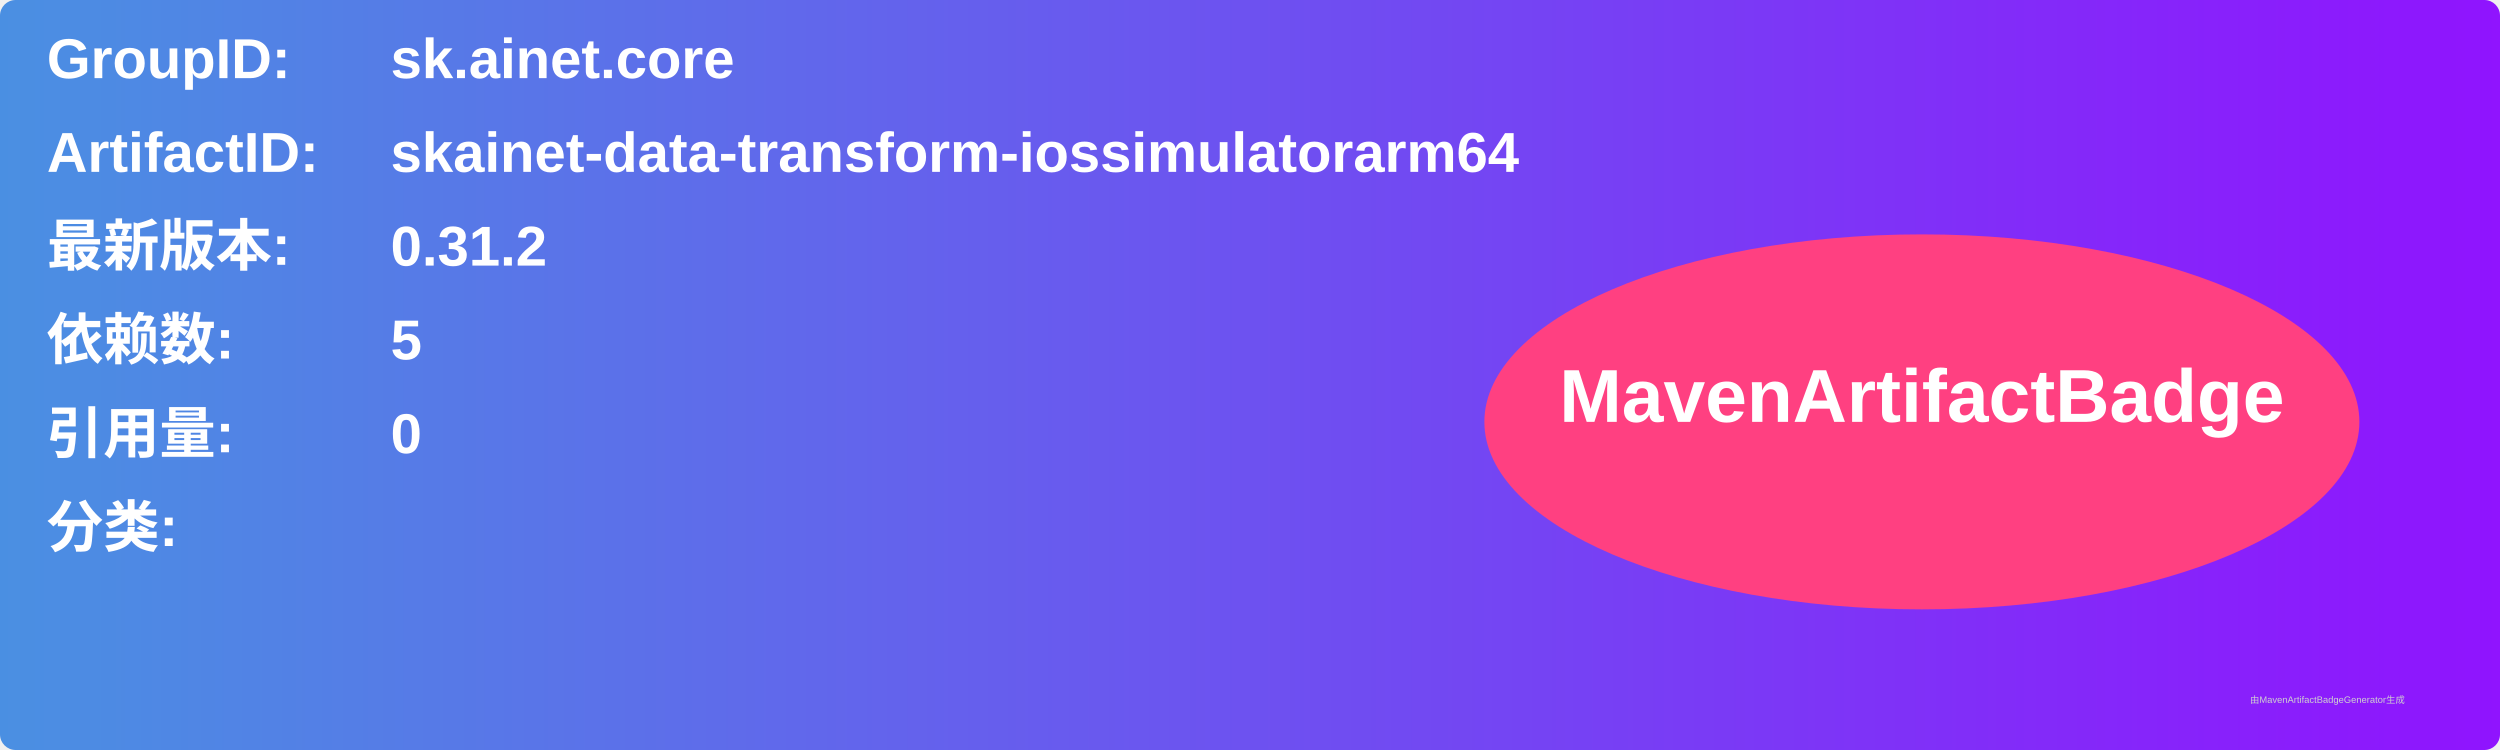
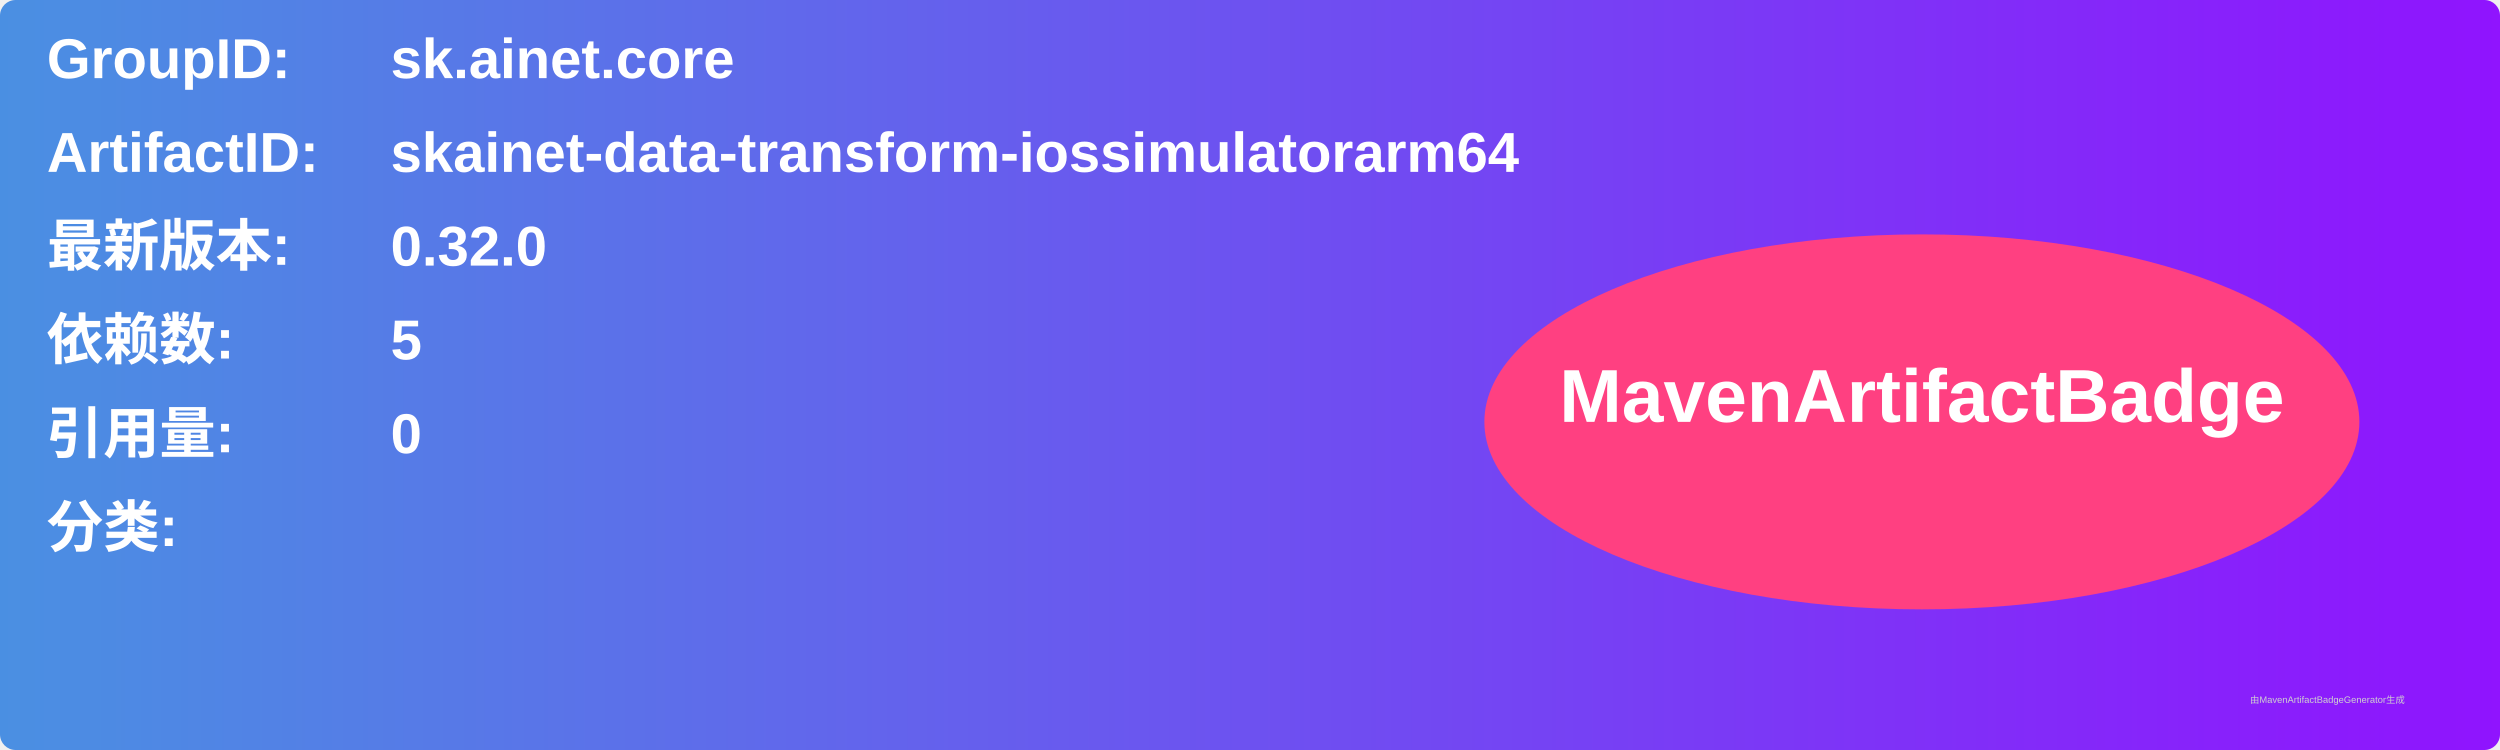
<svg xmlns="http://www.w3.org/2000/svg" width="800" height="240" viewBox="0 0 800 240">
  <linearGradient id="grad" x1="0%" y1="0%" x2="100%" y2="0%">
    <stop offset="0%" stop-color="#4a90e2" />
    <stop offset="100%" stop-color="#9013fe" />
  </linearGradient>
  <rect width="100%" height="100%" rx="5" ry="5" fill="url(#grad)" />
  <g transform="translate(15, 15)">
    <text x="0" y="10" font-family="Arial" font-size="18" fill="white" font-weight="bold" width="260">GroupID:</text>
    <text x="110" y="10" font-family="Arial" font-size="18" fill="white" font-weight="bold" width="460">sk.ainet.core</text>
    <text x="0" y="40" font-family="Arial" font-size="18" fill="white" font-weight="bold" width="260">ArtifactID:</text>
    <text x="110" y="40" font-family="Arial" font-size="18" fill="white" font-weight="bold" width="460">skainet-data-transform-iossimulatorarm64</text>
    <text x="0" y="70" font-family="Arial" font-size="18" fill="white" font-weight="bold">最新版本:</text>
    <text x="110" y="70" font-family="Arial" font-size="18" fill="white" font-weight="bold">
-       <tspan font-weight="bold">0.31.2</tspan>
+       <tspan font-weight="bold">0.32.0</tspan>
    </text>
    <text x="0" y="100" font-family="Arial" font-size="18" fill="white" font-weight="bold">依赖数: </text>
    <text x="110" y="100" font-family="Arial" font-size="18" fill="white">
      <tspan font-weight="bold">5</tspan>
    </text>
    <text x="0" y="130" font-family="Arial" font-size="18" fill="white" font-weight="bold">引用量: </text>
    <text x="110" y="130" font-family="Arial" font-size="18" fill="white">
      <tspan font-weight="bold">0</tspan>
    </text>
    <text x="0" y="160" font-family="Arial" font-size="18" fill="white" font-weight="bold">分类:</text>
    <text x="10" y="190" font-family="Arial" font-size="10" fill="white">
      <tspan font-weight="bold" />
    </text>
    <ellipse cx="600" cy="120" rx="140" ry="60" fill="#ff4081" />
    <text x="600" y="120" text-anchor="middle" font-family="Arial" font-size="24" fill="white" font-weight="bold">MavenArtifactBadge</text>
  </g>
  <text x="720" y="225" font-family="Arial" font-size="3" fill="#d0d0d0">由MavenArtifactBadgeGenerator生成</text>
</svg>
